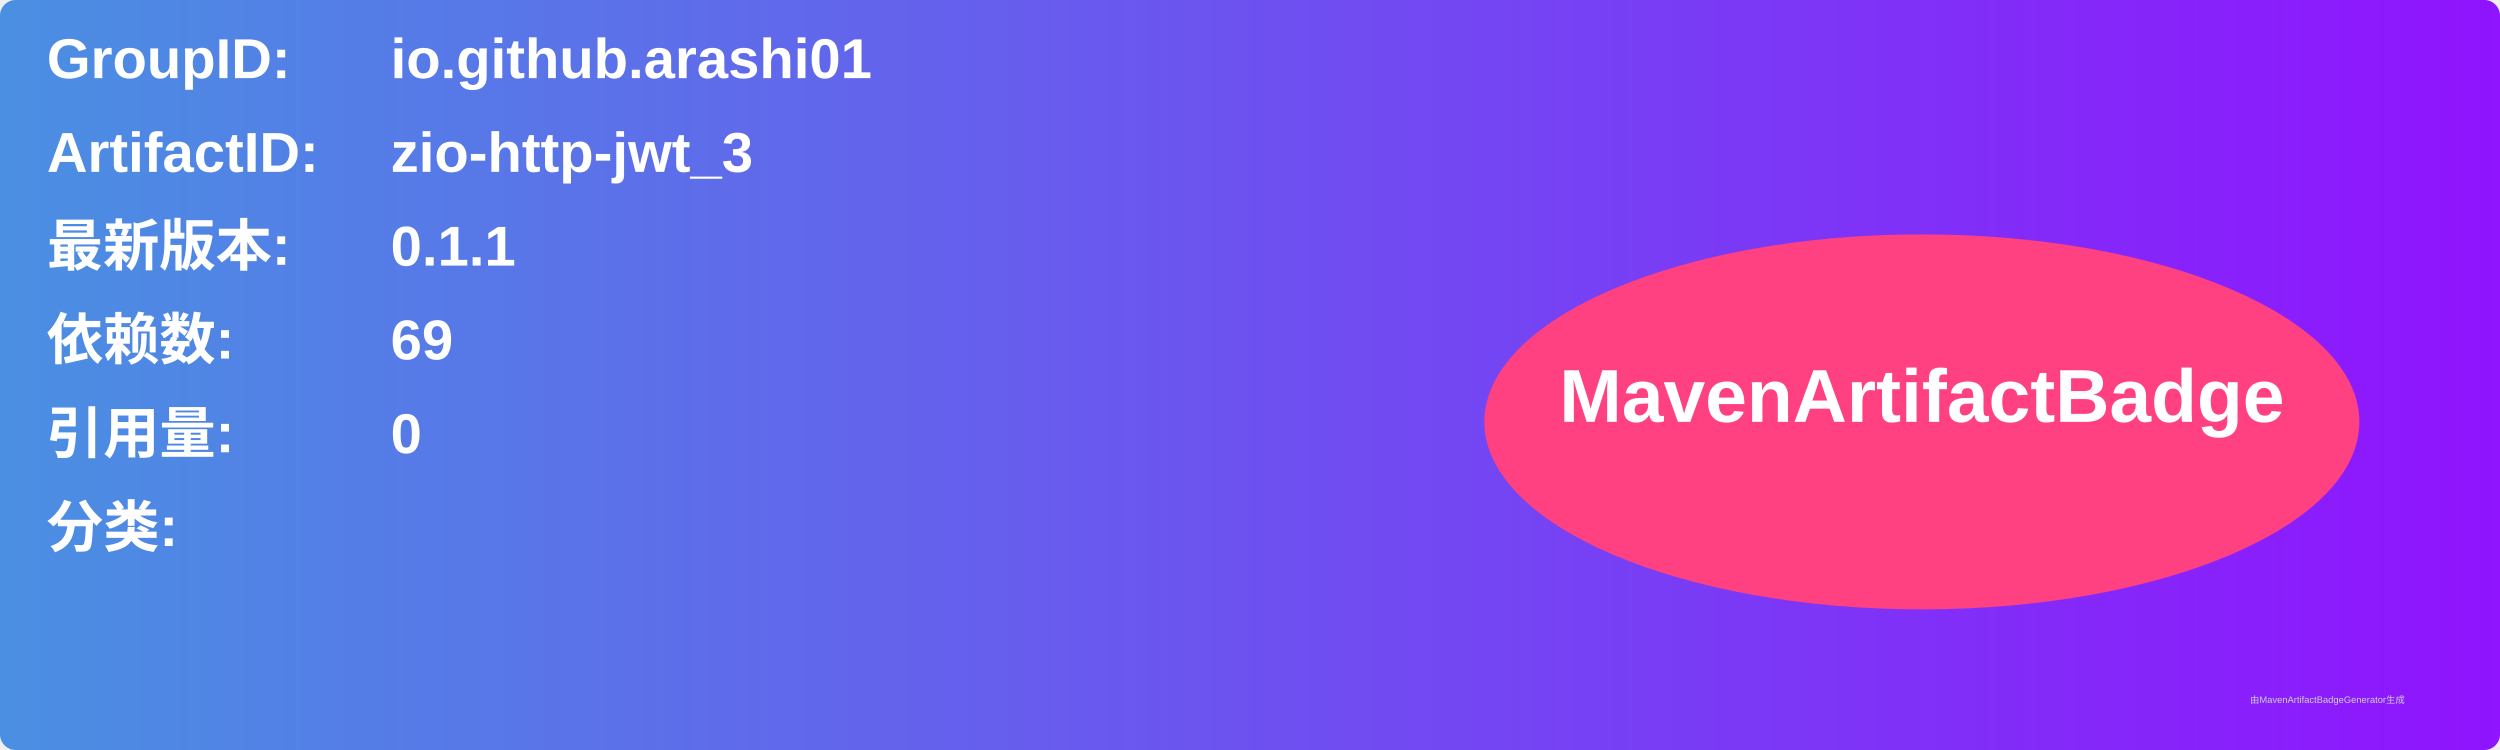
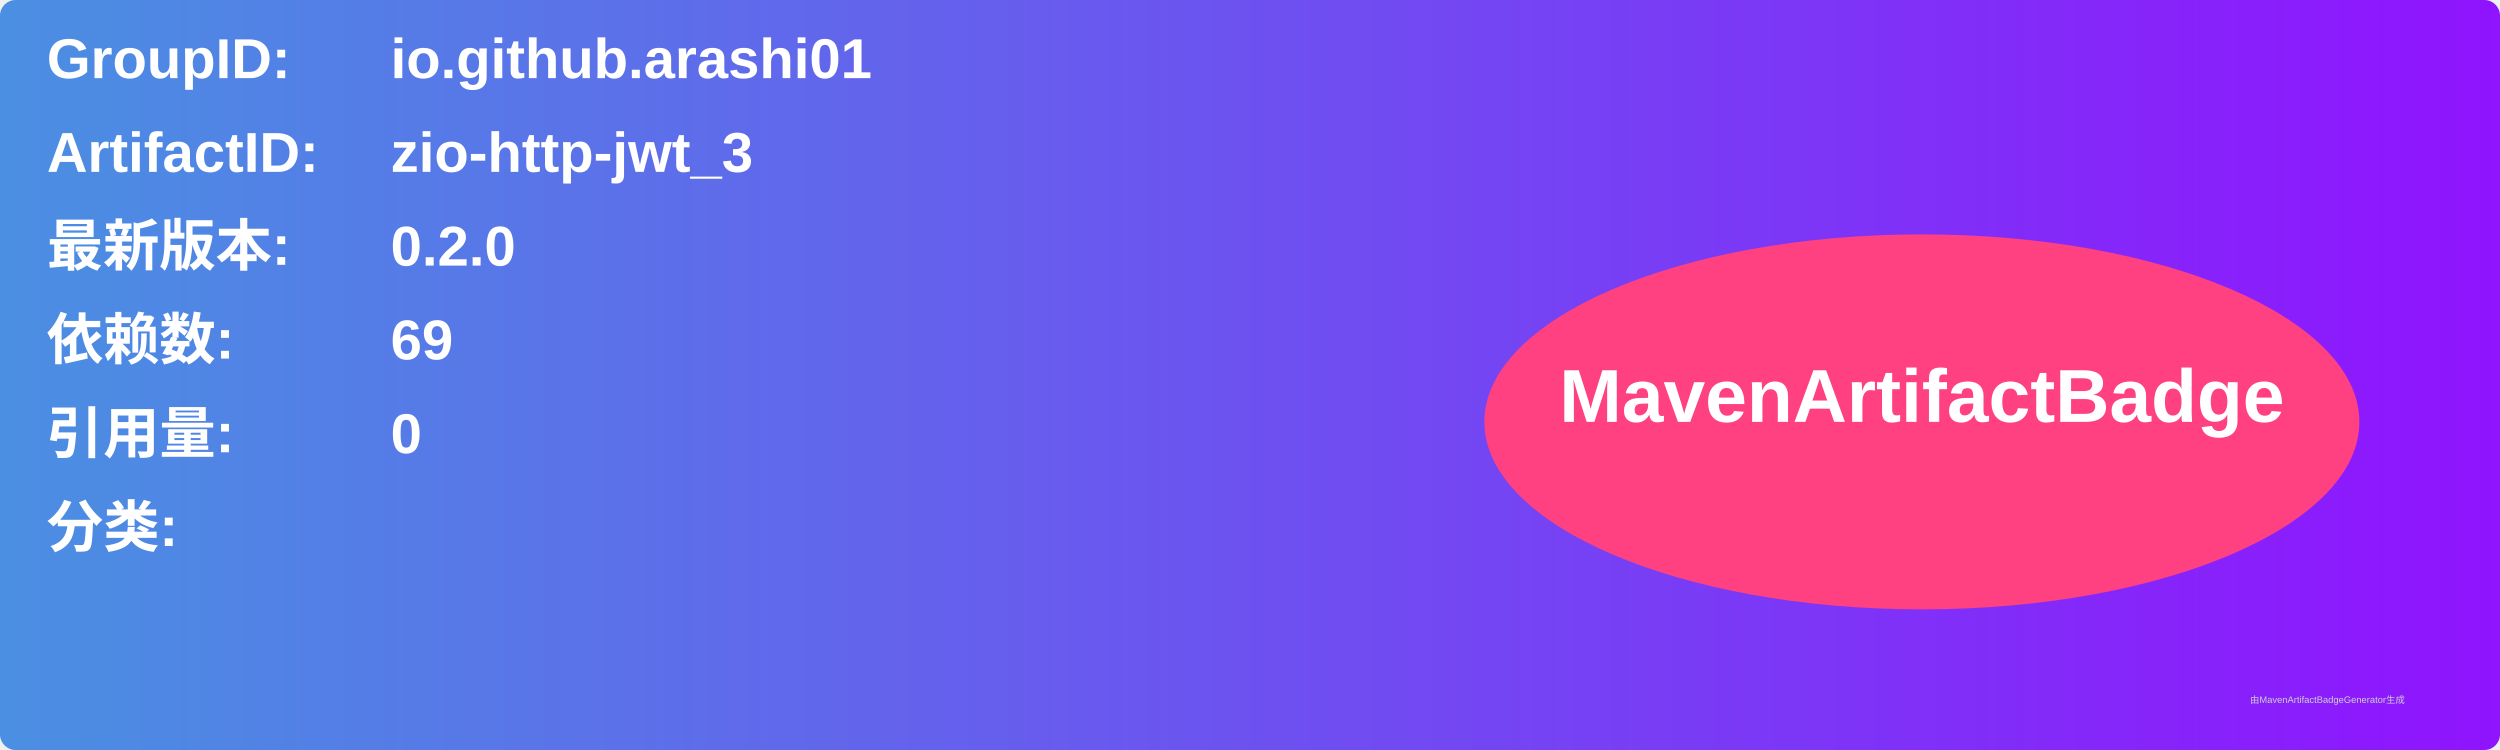
<svg xmlns="http://www.w3.org/2000/svg" width="800" height="240" viewBox="0 0 800 240">
  <linearGradient id="grad" x1="0%" y1="0%" x2="100%" y2="0%">
    <stop offset="0%" stop-color="#4a90e2" />
    <stop offset="100%" stop-color="#9013fe" />
  </linearGradient>
  <rect width="100%" height="100%" rx="5" ry="5" fill="url(#grad)" />
  <g transform="translate(15, 15)">
    <text x="0" y="10" font-family="Arial" font-size="18" fill="white" font-weight="bold" width="260">GroupID:</text>
    <text x="110" y="10" font-family="Arial" font-size="18" fill="white" font-weight="bold" width="460">io.github.arashi01</text>
    <text x="0" y="40" font-family="Arial" font-size="18" fill="white" font-weight="bold" width="260">ArtifactID:</text>
    <text x="110" y="40" font-family="Arial" font-size="18" fill="white" font-weight="bold" width="460">zio-http-jwt_3</text>
    <text x="0" y="70" font-family="Arial" font-size="18" fill="white" font-weight="bold">最新版本:</text>
    <text x="110" y="70" font-family="Arial" font-size="18" fill="white" font-weight="bold">
-       <tspan font-weight="bold">0.1.1</tspan>
+       <tspan font-weight="bold">0.2.0</tspan>
    </text>
    <text x="0" y="100" font-family="Arial" font-size="18" fill="white" font-weight="bold">依赖数: </text>
    <text x="110" y="100" font-family="Arial" font-size="18" fill="white">
      <tspan font-weight="bold">69</tspan>
    </text>
    <text x="0" y="130" font-family="Arial" font-size="18" fill="white" font-weight="bold">引用量: </text>
    <text x="110" y="130" font-family="Arial" font-size="18" fill="white">
      <tspan font-weight="bold">0</tspan>
    </text>
    <text x="0" y="160" font-family="Arial" font-size="18" fill="white" font-weight="bold">分类:</text>
    <text x="10" y="190" font-family="Arial" font-size="10" fill="white">
      <tspan font-weight="bold" />
    </text>
    <ellipse cx="600" cy="120" rx="140" ry="60" fill="#ff4081" />
    <text x="600" y="120" text-anchor="middle" font-family="Arial" font-size="24" fill="white" font-weight="bold">MavenArtifactBadge</text>
  </g>
  <text x="720" y="225" font-family="Arial" font-size="3" fill="#d0d0d0">由MavenArtifactBadgeGenerator生成</text>
</svg>
